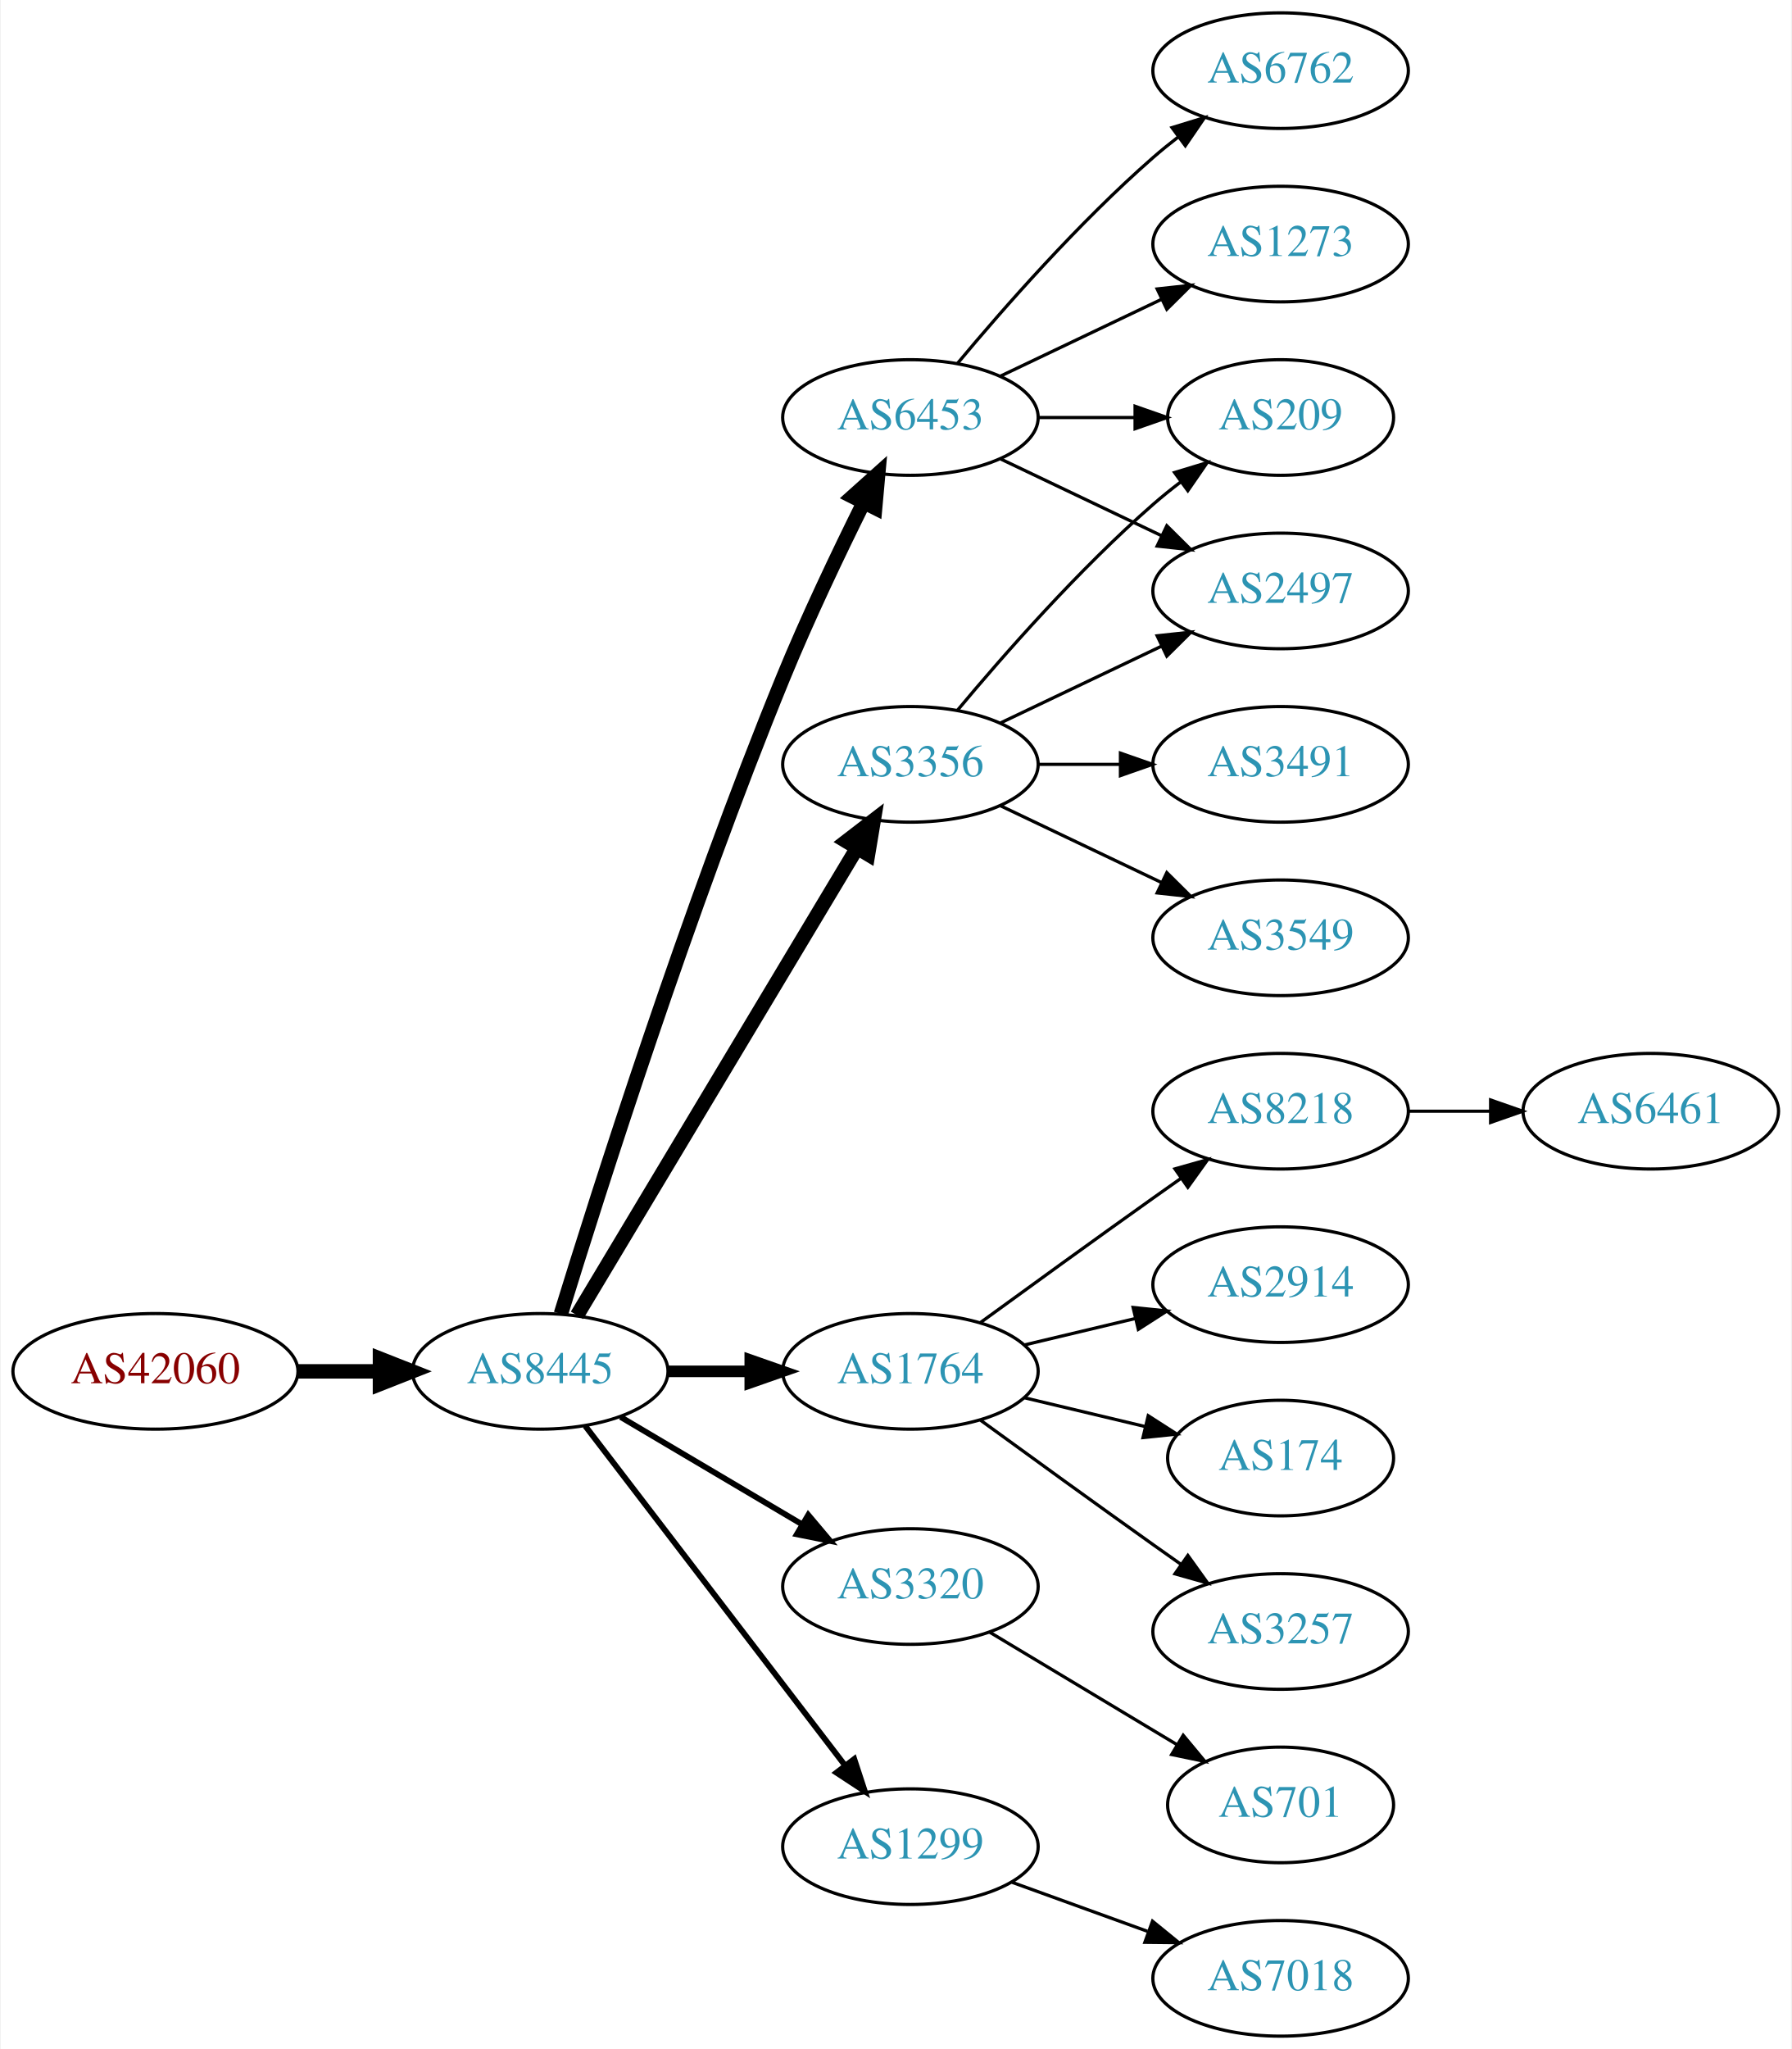
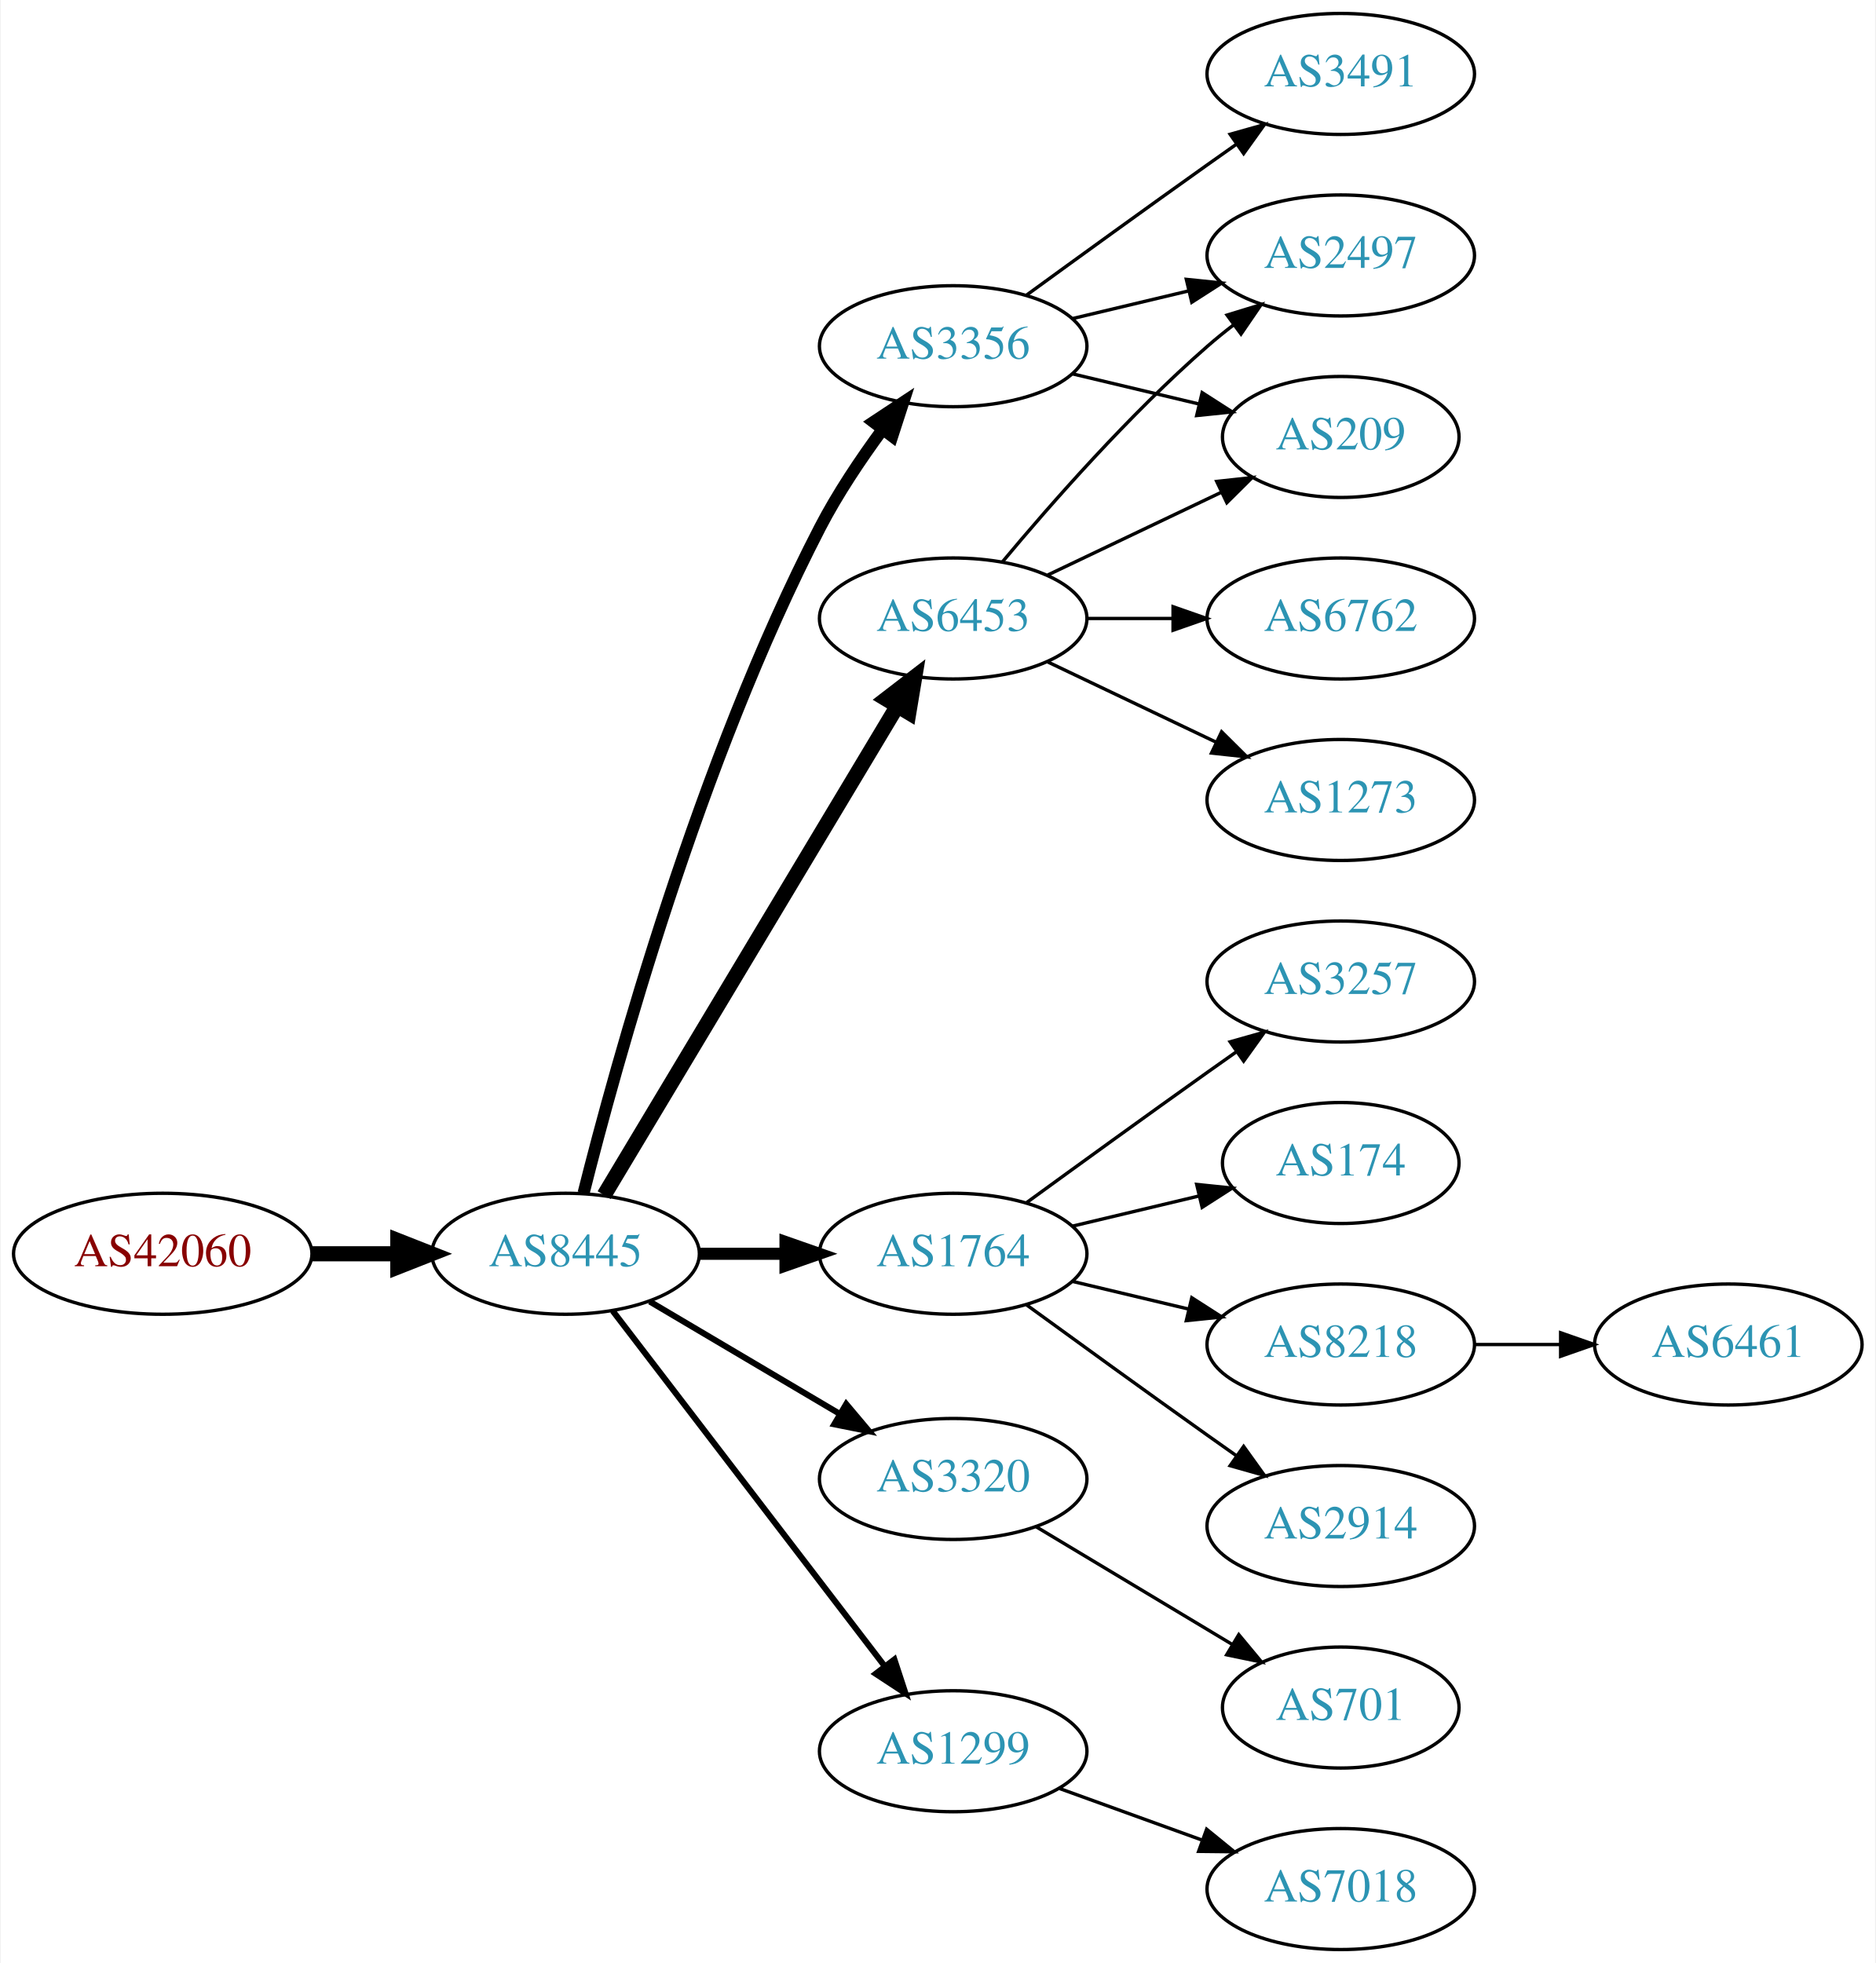
- <svg xmlns="http://www.w3.org/2000/svg" xmlns:xlink="http://www.w3.org/1999/xlink" width="558pt" height="638pt" viewBox="0.00 0.00 557.56 638.00">
-   <g id="graph0" class="graph" transform="scale(1 1) rotate(0) translate(4 634)">
-     <polygon fill="white" stroke="none" points="-4,4 -4,-634 553.564,-634 553.564,4 -4,4" />
+ <svg xmlns="http://www.w3.org/2000/svg" xmlns:xlink="http://www.w3.org/1999/xlink" width="558pt" height="584pt" viewBox="0.00 0.00 557.56 584.00">
+   <g id="graph0" class="graph" transform="scale(1 1) rotate(0) translate(4 580)">
+     <polygon fill="white" stroke="none" points="-4,4 -4,-580 553.564,-580 553.564,4 -4,4" />
    <g id="node1" class="node">
      <g id="a_node1">
        <a xlink:href="/asn/42060" xlink:title="AS42060 ~ feratel media technologies AG [AT]">
          <ellipse fill="#ffffff" stroke="black" cx="44.196" cy="-207" rx="44.393" ry="18" />
          <text text-anchor="middle" x="44.196" y="-203.3" font-family="Times,serif" font-size="14.00" fill="#880000">AS42060</text>
        </a>
      </g>
    </g>
    <g id="node2" class="node">
      <g id="a_node2">
        <a xlink:href="/asn/8445" xlink:title="AS8445 ~ SALZBURG-AG-AS [AT]">
          <ellipse fill="#ffffff" stroke="black" cx="164.039" cy="-207" rx="39.794" ry="18" />
          <text text-anchor="middle" x="164.039" y="-203.3" font-family="Times,serif" font-size="14.00" fill="#2c94b3">AS8445</text>
        </a>
      </g>
    </g>
    <g id="edge1" class="edge">
      <path fill="none" stroke="black" stroke-width="4.5" d="M88.407,-207C96.72,-207 105.482,-207 113.965,-207" />
      <polygon fill="black" stroke="black" stroke-width="4.5" points="114.123,-210.938 124.123,-207 114.123,-203.063 114.123,-210.938" />
    </g>
    <g id="node3" class="node">
      <g id="a_node3">
-         <a xlink:href="/asn/6453" xlink:title="AS6453 ~ TATA COMMUNICATIONS (AMERICA) INC [US]">
-           <ellipse fill="#ffffff" stroke="black" cx="279.332" cy="-504" rx="39.794" ry="18" />
-           <text text-anchor="middle" x="279.332" y="-500.3" font-family="Times,serif" font-size="14.00" fill="#2c94b3">AS6453</text>
+         <a xlink:href="/asn/3356" xlink:title="AS3356 ~ Level 3 Parent, LLC [US]">
+           <ellipse fill="#ffffff" stroke="black" cx="279.332" cy="-477" rx="39.794" ry="18" />
+           <text text-anchor="middle" x="279.332" y="-473.3" font-family="Times,serif" font-size="14.00" fill="#2c94b3">AS3356</text>
        </a>
      </g>
    </g>
    <g id="edge2" class="edge">
-       <path fill="none" stroke="black" stroke-width="4.5" d="M170.47,-224.89C181.962,-262.204 210.12,-350.86 239.685,-423 247.269,-441.506 256.964,-461.818 264.746,-477.472" />
-       <polygon fill="black" stroke="black" stroke-width="4.5" points="261.303,-479.389 269.308,-486.56 268.341,-475.856 261.303,-479.389" />
+       <path fill="none" stroke="black" stroke-width="3.6" d="M169.388,-225.066C178.942,-263.082 203.803,-353.561 239.685,-423 244.899,-433.09 251.823,-443.411 258.369,-452.291" />
+       <polygon fill="black" stroke="black" stroke-width="3.6" points="255.625,-454.464 264.461,-460.309 261.198,-450.229 255.625,-454.464" />
    </g>
    <g id="node4" class="node">
      <g id="a_node4">
-         <a xlink:href="/asn/3356" xlink:title="AS3356 ~ Level 3 Parent, LLC [US]">
-           <ellipse fill="#ffffff" stroke="black" cx="279.332" cy="-396" rx="39.794" ry="18" />
-           <text text-anchor="middle" x="279.332" y="-392.3" font-family="Times,serif" font-size="14.00" fill="#2c94b3">AS3356</text>
-         </a>
-       </g>
-     </g>
-     <g id="edge3" class="edge">
-       <path fill="none" stroke="black" stroke-width="4.5" d="M175.494,-224.442C195.475,-257.775 239.18,-330.686 262.666,-369.866" />
-       <polygon fill="black" stroke="black" stroke-width="4.5" points="259.383,-372.048 267.902,-378.6 266.137,-367.999 259.383,-372.048" />
-     </g>
-     <g id="node5" class="node">
-       <g id="a_node5">
        <a xlink:href="/asn/1764" xlink:title="AS1764 ~ NEXTLAYER-AS [AT]">
          <ellipse fill="#ffffff" stroke="black" cx="279.332" cy="-207" rx="39.794" ry="18" />
          <text text-anchor="middle" x="279.332" y="-203.3" font-family="Times,serif" font-size="14.00" fill="#2c94b3">AS1764</text>
        </a>
      </g>
    </g>
-     <g id="edge4" class="edge">
+     <g id="edge3" class="edge">
      <path fill="none" stroke="black" stroke-width="3.6" d="M203.711,-207C211.914,-207 220.678,-207 229.21,-207" />
      <polygon fill="black" stroke="black" stroke-width="3.6" points="229.449,-210.5 239.449,-207 229.449,-203.5 229.449,-210.5" />
    </g>
-     <g id="node6" class="node">
-       <g id="a_node6">
+     <g id="node5" class="node">
+       <g id="a_node5">
        <a xlink:href="/asn/3320" xlink:title="AS3320 ~ DTAG [DE]">
          <ellipse fill="#ffffff" stroke="black" cx="279.332" cy="-140" rx="39.794" ry="18" />
          <text text-anchor="middle" x="279.332" y="-136.3" font-family="Times,serif" font-size="14.00" fill="#2c94b3">AS3320</text>
        </a>
      </g>
    </g>
-     <g id="edge5" class="edge">
+     <g id="edge4" class="edge">
      <path fill="none" stroke="black" stroke-width="1.8" d="M189.065,-192.791C205.437,-183.109 227.325,-170.165 245.329,-159.518" />
      <polygon fill="black" stroke="black" stroke-width="1.8" points="247.514,-162.292 254.34,-154.188 243.951,-156.266 247.514,-162.292" />
    </g>
-     <g id="node7" class="node">
-       <g id="a_node7">
+     <g id="node6" class="node">
+       <g id="a_node6">
        <a xlink:href="/asn/1299" xlink:title="AS1299 ~ Telia Carrier [EU]">
          <ellipse fill="#ffffff" stroke="black" cx="279.332" cy="-59" rx="39.794" ry="18" />
          <text text-anchor="middle" x="279.332" y="-55.3" font-family="Times,serif" font-size="14.00" fill="#2c94b3">AS1299</text>
        </a>
      </g>
    </g>
-     <g id="edge6" class="edge">
+     <g id="edge5" class="edge">
      <path fill="none" stroke="black" stroke-width="1.8" d="M178.035,-190.023C197.904,-164.066 235.954,-114.36 259.048,-84.191" />
      <polygon fill="black" stroke="black" stroke-width="1.8" points="261.839,-86.303 265.138,-76.235 256.28,-82.049 261.839,-86.303" />
    </g>
+     <g id="node7" class="node">
+       <g id="a_node7">
+         <a xlink:href="/asn/6453" xlink:title="AS6453 ~ TATA COMMUNICATIONS (AMERICA) INC [US]">
+           <ellipse fill="#ffffff" stroke="black" cx="279.332" cy="-396" rx="39.794" ry="18" />
+           <text text-anchor="middle" x="279.332" y="-392.3" font-family="Times,serif" font-size="14.00" fill="#2c94b3">AS6453</text>
+         </a>
+       </g>
+     </g>
+     <g id="edge6" class="edge">
+       <path fill="none" stroke="black" stroke-width="4.5" d="M175.494,-224.442C195.475,-257.775 239.18,-330.686 262.666,-369.866" />
+       <polygon fill="black" stroke="black" stroke-width="4.5" points="259.383,-372.048 267.902,-378.6 266.137,-367.999 259.383,-372.048" />
+     </g>
    <g id="node8" class="node">
      <g id="a_node8">
-         <a xlink:href="/asn/6762" xlink:title="AS6762 ~ TELECOM ITALIA SPARKLE S.p.A. [IT]">
-           <ellipse fill="#ffffff" stroke="black" cx="394.625" cy="-612" rx="39.794" ry="18" />
-           <text text-anchor="middle" x="394.625" y="-608.3" font-family="Times,serif" font-size="14.00" fill="#2c94b3">AS6762</text>
+         <a xlink:href="/asn/209" xlink:title="AS209 ~ CenturyLink Communications, LLC [US]">
+           <ellipse fill="#ffffff" stroke="black" cx="394.625" cy="-450" rx="35.194" ry="18" />
+           <text text-anchor="middle" x="394.625" y="-446.3" font-family="Times,serif" font-size="14.00" fill="#2c94b3">AS209</text>
        </a>
      </g>
    </g>
    <g id="edge7" class="edge">
-       <path fill="none" stroke="black" d="M293.962,-520.817C308.244,-537.929 331.791,-564.745 354.978,-585 357.444,-587.154 360.082,-589.294 362.78,-591.372" />
-       <polygon fill="black" stroke="black" points="360.805,-594.264 370.934,-597.37 364.953,-588.625 360.805,-594.264" />
+       <path fill="none" stroke="black" d="M314.939,-468.752C326.733,-465.942 340.038,-462.771 352.306,-459.847" />
+       <polygon fill="black" stroke="black" points="353.394,-463.186 362.311,-457.463 351.772,-456.376 353.394,-463.186" />
    </g>
    <g id="node9" class="node">
      <g id="a_node9">
-         <a xlink:href="/asn/209" xlink:title="AS209 ~ CenturyLink Communications, LLC [US]">
-           <ellipse fill="#ffffff" stroke="black" cx="394.625" cy="-504" rx="35.194" ry="18" />
-           <text text-anchor="middle" x="394.625" y="-500.3" font-family="Times,serif" font-size="14.00" fill="#2c94b3">AS209</text>
+         <a xlink:href="/asn/2497" xlink:title="AS2497 ~ Internet Initiative Japan Inc. [JP]">
+           <ellipse fill="#ffffff" stroke="black" cx="394.625" cy="-504" rx="39.794" ry="18" />
+           <text text-anchor="middle" x="394.625" y="-500.3" font-family="Times,serif" font-size="14.00" fill="#2c94b3">AS2497</text>
        </a>
      </g>
    </g>
    <g id="edge8" class="edge">
-       <path fill="none" stroke="black" d="M319.004,-504C328.709,-504 339.2,-504 349.163,-504" />
-       <polygon fill="black" stroke="black" points="349.299,-507.5 359.299,-504 349.299,-500.5 349.299,-507.5" />
+       <path fill="none" stroke="black" d="M314.939,-485.248C325.81,-487.838 337.964,-490.735 349.407,-493.462" />
+       <polygon fill="black" stroke="black" points="348.69,-496.889 359.229,-495.803 350.313,-490.08 348.69,-496.889" />
    </g>
    <g id="node10" class="node">
      <g id="a_node10">
-         <a xlink:href="/asn/1273" xlink:title="AS1273 ~ Vodafone Group PLC [EU]">
+         <a xlink:href="/asn/3491" xlink:title="AS3491 ~ PCCW Global, Inc. [US]">
          <ellipse fill="#ffffff" stroke="black" cx="394.625" cy="-558" rx="39.794" ry="18" />
-           <text text-anchor="middle" x="394.625" y="-554.3" font-family="Times,serif" font-size="14.00" fill="#2c94b3">AS1273</text>
+           <text text-anchor="middle" x="394.625" y="-554.3" font-family="Times,serif" font-size="14.00" fill="#2c94b3">AS3491</text>
        </a>
      </g>
    </g>
    <g id="edge9" class="edge">
-       <path fill="none" stroke="black" d="M307.468,-516.934C322.462,-524.081 341.283,-533.052 357.506,-540.785" />
-       <polygon fill="black" stroke="black" points="356.177,-544.028 366.71,-545.171 359.188,-537.709 356.177,-544.028" />
+       <path fill="none" stroke="black" d="M301.18,-492.222C316.114,-503.091 336.727,-518.025 354.978,-531 357.799,-533.005 360.742,-535.085 363.69,-537.159" />
+       <polygon fill="black" stroke="black" points="361.717,-540.05 371.914,-542.926 365.736,-534.319 361.717,-540.05" />
    </g>
    <g id="node11" class="node">
      <g id="a_node11">
-         <a xlink:href="/asn/2497" xlink:title="AS2497 ~ Internet Initiative Japan Inc. [JP]">
-           <ellipse fill="#ffffff" stroke="black" cx="394.625" cy="-450" rx="39.794" ry="18" />
-           <text text-anchor="middle" x="394.625" y="-446.3" font-family="Times,serif" font-size="14.00" fill="#2c94b3">AS2497</text>
+         <a xlink:href="/asn/174" xlink:title="AS174 ~ Cogent Communications [US]">
+           <ellipse fill="#ffffff" stroke="black" cx="394.625" cy="-234" rx="35.194" ry="18" />
+           <text text-anchor="middle" x="394.625" y="-230.3" font-family="Times,serif" font-size="14.00" fill="#2c94b3">AS174</text>
        </a>
      </g>
    </g>
    <g id="edge10" class="edge">
-       <path fill="none" stroke="black" d="M307.468,-491.066C322.462,-483.919 341.283,-474.948 357.506,-467.215" />
-       <polygon fill="black" stroke="black" points="359.188,-470.291 366.71,-462.829 356.177,-463.972 359.188,-470.291" />
-     </g>
-     <g id="edge12" class="edge">
-       <path fill="none" stroke="black" d="M293.962,-412.817C308.244,-429.929 331.791,-456.745 354.978,-477 357.648,-479.332 360.521,-481.648 363.451,-483.886" />
-       <polygon fill="black" stroke="black" points="361.602,-486.87 371.742,-489.939 365.729,-481.216 361.602,-486.87" />
-     </g>
-     <g id="edge13" class="edge">
-       <path fill="none" stroke="black" d="M307.468,-408.934C322.462,-416.081 341.283,-425.052 357.506,-432.785" />
-       <polygon fill="black" stroke="black" points="356.177,-436.028 366.71,-437.171 359.188,-429.709 356.177,-436.028" />
+       <path fill="none" stroke="black" d="M314.939,-215.248C326.733,-218.058 340.038,-221.229 352.306,-224.153" />
+       <polygon fill="black" stroke="black" points="351.772,-227.624 362.311,-226.537 353.394,-220.814 351.772,-227.624" />
    </g>
    <g id="node12" class="node">
      <g id="a_node12">
-         <a xlink:href="/asn/3491" xlink:title="AS3491 ~ PCCW Global, Inc. [US]">
-           <ellipse fill="#ffffff" stroke="black" cx="394.625" cy="-396" rx="39.794" ry="18" />
-           <text text-anchor="middle" x="394.625" y="-392.3" font-family="Times,serif" font-size="14.00" fill="#2c94b3">AS3491</text>
+         <a xlink:href="/asn/8218" xlink:title="AS8218 ~ legacy Neotelecoms [FR]">
+           <ellipse fill="#ffffff" stroke="black" cx="394.625" cy="-180" rx="39.794" ry="18" />
+           <text text-anchor="middle" x="394.625" y="-176.3" font-family="Times,serif" font-size="14.00" fill="#2c94b3">AS8218</text>
        </a>
      </g>
    </g>
    <g id="edge11" class="edge">
-       <path fill="none" stroke="black" d="M319.004,-396C327.207,-396 335.971,-396 344.503,-396" />
-       <polygon fill="black" stroke="black" points="344.742,-399.5 354.742,-396 344.742,-392.5 344.742,-399.5" />
+       <path fill="none" stroke="black" d="M314.939,-198.752C325.81,-196.162 337.964,-193.265 349.407,-190.538" />
+       <polygon fill="black" stroke="black" points="350.313,-193.92 359.229,-188.197 348.69,-187.111 350.313,-193.92" />
    </g>
    <g id="node13" class="node">
      <g id="a_node13">
-         <a xlink:href="/asn/3549" xlink:title="AS3549 ~ Level 3 Parent, LLC [US]">
-           <ellipse fill="#ffffff" stroke="black" cx="394.625" cy="-342" rx="39.794" ry="18" />
-           <text text-anchor="middle" x="394.625" y="-338.3" font-family="Times,serif" font-size="14.00" fill="#2c94b3">AS3549</text>
-         </a>
-       </g>
-     </g>
-     <g id="edge14" class="edge">
-       <path fill="none" stroke="black" d="M307.468,-383.066C322.462,-375.919 341.283,-366.948 357.506,-359.215" />
-       <polygon fill="black" stroke="black" points="359.188,-362.291 366.71,-354.829 356.177,-355.972 359.188,-362.291" />
+         <a xlink:href="/asn/2914" xlink:title="AS2914 ~ NTT America, Inc. [US]">
+           <ellipse fill="#ffffff" stroke="black" cx="394.625" cy="-126" rx="39.794" ry="18" />
+           <text text-anchor="middle" x="394.625" y="-122.3" font-family="Times,serif" font-size="14.00" fill="#2c94b3">AS2914</text>
+         </a>
+       </g>
+     </g>
+     <g id="edge12" class="edge">
+       <path fill="none" stroke="black" d="M301.18,-191.778C316.114,-180.909 336.727,-165.975 354.978,-153 357.799,-150.995 360.742,-148.915 363.69,-146.841" />
+       <polygon fill="black" stroke="black" points="365.736,-149.681 371.914,-141.074 361.717,-143.95 365.736,-149.681" />
    </g>
    <g id="node14" class="node">
      <g id="a_node14">
-         <a xlink:href="/asn/8218" xlink:title="AS8218 ~ legacy Neotelecoms [FR]">
+         <a xlink:href="/asn/3257" xlink:title="AS3257 ~ GTT [DE]">
          <ellipse fill="#ffffff" stroke="black" cx="394.625" cy="-288" rx="39.794" ry="18" />
-           <text text-anchor="middle" x="394.625" y="-284.3" font-family="Times,serif" font-size="14.00" fill="#2c94b3">AS8218</text>
-         </a>
-       </g>
-     </g>
-     <g id="edge15" class="edge">
+           <text text-anchor="middle" x="394.625" y="-284.3" font-family="Times,serif" font-size="14.00" fill="#2c94b3">AS3257</text>
+         </a>
+       </g>
+     </g>
+     <g id="edge13" class="edge">
      <path fill="none" stroke="black" d="M301.18,-222.222C316.114,-233.091 336.727,-248.025 354.978,-261 357.799,-263.005 360.742,-265.085 363.69,-267.159" />
      <polygon fill="black" stroke="black" points="361.717,-270.05 371.914,-272.926 365.736,-264.319 361.717,-270.05" />
-     </g>
-     <g id="node15" class="node">
-       <g id="a_node15">
-         <a xlink:href="/asn/2914" xlink:title="AS2914 ~ NTT America, Inc. [US]">
-           <ellipse fill="#ffffff" stroke="black" cx="394.625" cy="-234" rx="39.794" ry="18" />
-           <text text-anchor="middle" x="394.625" y="-230.3" font-family="Times,serif" font-size="14.00" fill="#2c94b3">AS2914</text>
-         </a>
-       </g>
-     </g>
-     <g id="edge16" class="edge">
-       <path fill="none" stroke="black" d="M314.939,-215.248C325.81,-217.838 337.964,-220.735 349.407,-223.462" />
-       <polygon fill="black" stroke="black" points="348.69,-226.889 359.229,-225.803 350.313,-220.08 348.69,-226.889" />
-     </g>
-     <g id="node16" class="node">
-       <g id="a_node16">
-         <a xlink:href="/asn/174" xlink:title="AS174 ~ Cogent Communications [US]">
-           <ellipse fill="#ffffff" stroke="black" cx="394.625" cy="-180" rx="35.194" ry="18" />
-           <text text-anchor="middle" x="394.625" y="-176.3" font-family="Times,serif" font-size="14.00" fill="#2c94b3">AS174</text>
-         </a>
-       </g>
-     </g>
-     <g id="edge17" class="edge">
-       <path fill="none" stroke="black" d="M314.939,-198.752C326.733,-195.942 340.038,-192.771 352.306,-189.847" />
-       <polygon fill="black" stroke="black" points="353.394,-193.186 362.311,-187.463 351.772,-186.376 353.394,-193.186" />
-     </g>
-     <g id="node17" class="node">
-       <g id="a_node17">
-         <a xlink:href="/asn/3257" xlink:title="AS3257 ~ GTT [DE]">
-           <ellipse fill="#ffffff" stroke="black" cx="394.625" cy="-126" rx="39.794" ry="18" />
-           <text text-anchor="middle" x="394.625" y="-122.3" font-family="Times,serif" font-size="14.00" fill="#2c94b3">AS3257</text>
-         </a>
-       </g>
-     </g>
-     <g id="edge18" class="edge">
-       <path fill="none" stroke="black" d="M301.18,-191.778C316.114,-180.909 336.727,-165.975 354.978,-153 357.799,-150.995 360.742,-148.915 363.69,-146.841" />
-       <polygon fill="black" stroke="black" points="365.736,-149.681 371.914,-141.074 361.717,-143.95 365.736,-149.681" />
    </g>
    <g id="node19" class="node">
      <g id="a_node19">
        <a xlink:href="/asn/701" xlink:title="AS701 ~ UUNET [US]">
          <ellipse fill="#ffffff" stroke="black" cx="394.625" cy="-72" rx="35.194" ry="18" />
          <text text-anchor="middle" x="394.625" y="-68.3" font-family="Times,serif" font-size="14.00" fill="#2c94b3">AS701</text>
        </a>
      </g>
    </g>
    <g id="edge20" class="edge">
      <path fill="none" stroke="black" d="M304.082,-125.745C321.033,-115.571 343.998,-101.786 362.427,-90.725" />
      <polygon fill="black" stroke="black" points="364.291,-93.689 371.064,-85.541 360.688,-87.687 364.291,-93.689" />
    </g>
-     <g id="node20" class="node">
-       <g id="a_node20">
+     <g id="node15" class="node">
+       <g id="a_node15">
        <a xlink:href="/asn/7018" xlink:title="AS7018 ~ AT&amp;T Services, Inc. [US]">
          <ellipse fill="#ffffff" stroke="black" cx="394.625" cy="-18" rx="39.794" ry="18" />
          <text text-anchor="middle" x="394.625" y="-14.3" font-family="Times,serif" font-size="14.00" fill="#2c94b3">AS7018</text>
        </a>
      </g>
    </g>
-     <g id="edge21" class="edge">
+     <g id="edge14" class="edge">
      <path fill="none" stroke="black" d="M310.99,-47.905C323.963,-43.21 339.256,-37.676 353.137,-32.652" />
      <polygon fill="black" stroke="black" points="354.729,-35.798 362.941,-29.104 352.347,-29.216 354.729,-35.798" />
    </g>
+     <g id="edge19" class="edge">
+       <path fill="none" stroke="black" d="M307.468,-408.934C322.9,-416.29 342.385,-425.577 358.92,-433.459" />
+       <polygon fill="black" stroke="black" points="357.729,-436.768 368.262,-437.911 360.741,-430.449 357.729,-436.768" />
+     </g>
+     <g id="edge18" class="edge">
+       <path fill="none" stroke="black" d="M293.962,-412.817C308.244,-429.929 331.791,-456.745 354.978,-477 357.444,-479.154 360.082,-481.294 362.78,-483.372" />
+       <polygon fill="black" stroke="black" points="360.805,-486.264 370.934,-489.37 364.953,-480.625 360.805,-486.264" />
+     </g>
+     <g id="node17" class="node">
+       <g id="a_node17">
+         <a xlink:href="/asn/1273" xlink:title="AS1273 ~ Vodafone Group PLC [EU]">
+           <ellipse fill="#ffffff" stroke="black" cx="394.625" cy="-342" rx="39.794" ry="18" />
+           <text text-anchor="middle" x="394.625" y="-338.3" font-family="Times,serif" font-size="14.00" fill="#2c94b3">AS1273</text>
+         </a>
+       </g>
+     </g>
+     <g id="edge16" class="edge">
+       <path fill="none" stroke="black" d="M307.468,-383.066C322.462,-375.919 341.283,-366.948 357.506,-359.215" />
+       <polygon fill="black" stroke="black" points="359.188,-362.291 366.71,-354.829 356.177,-355.972 359.188,-362.291" />
+     </g>
    <g id="node18" class="node">
      <g id="a_node18">
+         <a xlink:href="/asn/6762" xlink:title="AS6762 ~ TELECOM ITALIA SPARKLE S.p.A. [IT]">
+           <ellipse fill="#ffffff" stroke="black" cx="394.625" cy="-396" rx="39.794" ry="18" />
+           <text text-anchor="middle" x="394.625" y="-392.3" font-family="Times,serif" font-size="14.00" fill="#2c94b3">AS6762</text>
+         </a>
+       </g>
+     </g>
+     <g id="edge17" class="edge">
+       <path fill="none" stroke="black" d="M319.004,-396C327.207,-396 335.971,-396 344.503,-396" />
+       <polygon fill="black" stroke="black" points="344.742,-399.5 354.742,-396 344.742,-392.5 344.742,-399.5" />
+     </g>
+     <g id="node16" class="node">
+       <g id="a_node16">
        <a xlink:href="/asn/6461" xlink:title="AS6461 ~ ZAYO-6461 [US]">
-           <ellipse fill="#ffffff" stroke="black" cx="509.918" cy="-288" rx="39.794" ry="18" />
-           <text text-anchor="middle" x="509.918" y="-284.3" font-family="Times,serif" font-size="14.00" fill="#2c94b3">AS6461</text>
-         </a>
-       </g>
-     </g>
-     <g id="edge19" class="edge">
-       <path fill="none" stroke="black" d="M434.297,-288C442.5,-288 451.264,-288 459.796,-288" />
-       <polygon fill="black" stroke="black" points="460.035,-291.5 470.035,-288 460.035,-284.5 460.035,-291.5" />
+           <ellipse fill="#ffffff" stroke="black" cx="509.918" cy="-180" rx="39.794" ry="18" />
+           <text text-anchor="middle" x="509.918" y="-176.3" font-family="Times,serif" font-size="14.00" fill="#2c94b3">AS6461</text>
+         </a>
+       </g>
+     </g>
+     <g id="edge15" class="edge">
+       <path fill="none" stroke="black" d="M434.297,-180C442.5,-180 451.264,-180 459.796,-180" />
+       <polygon fill="black" stroke="black" points="460.035,-183.5 470.035,-180 460.035,-176.5 460.035,-183.5" />
    </g>
  </g>
</svg>
